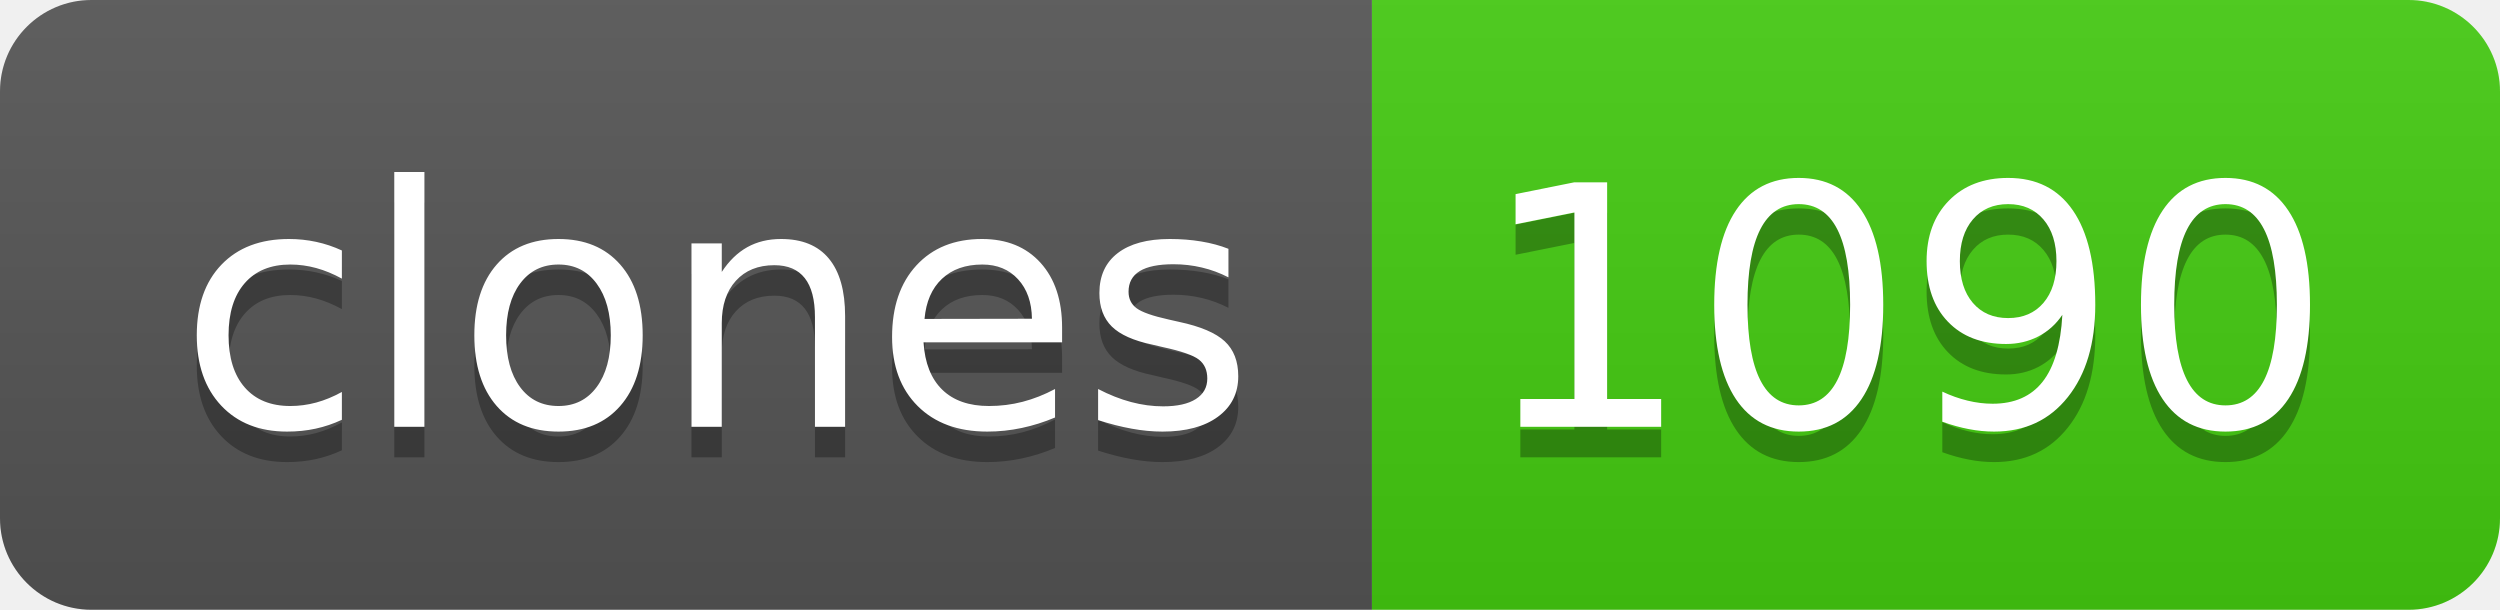
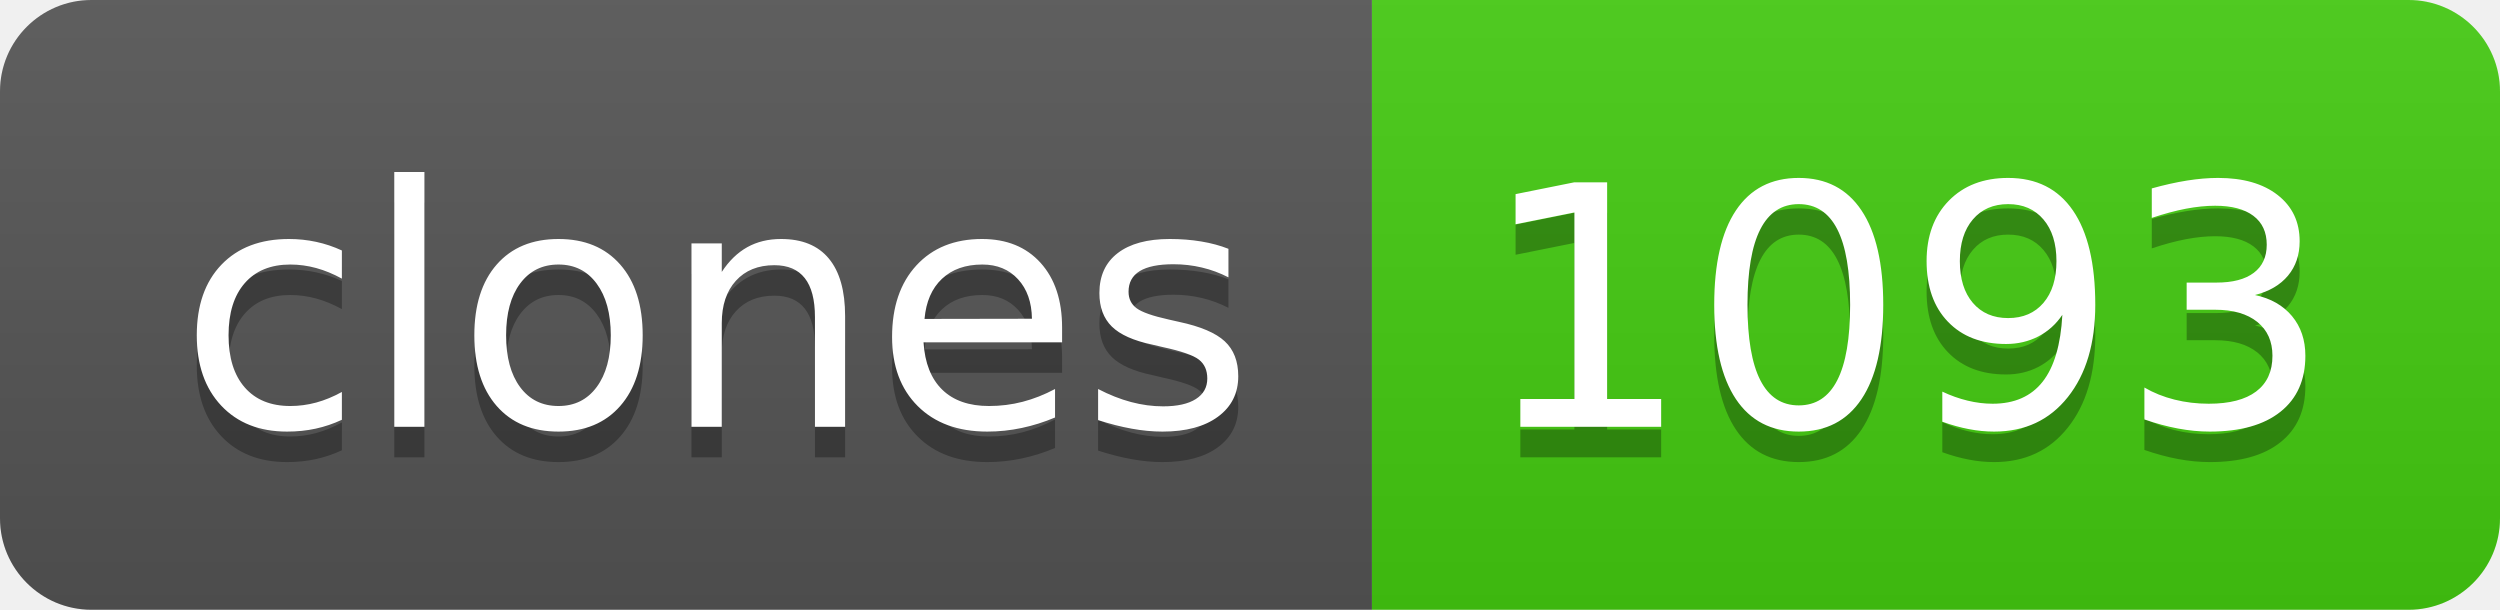
- <svg xmlns="http://www.w3.org/2000/svg" width="82" height="20" role="img" aria-label="clones: 1090">
+ <svg xmlns="http://www.w3.org/2000/svg" width="82" height="20" role="img" aria-label="clones: 1093">
  <linearGradient id="s" x2="0" y2="100%">
    <stop offset="0" stop-color="#bbb" stop-opacity=".1" />
    <stop offset="1" stop-opacity=".1" />
  </linearGradient>
  <clipPath id="r">
    <rect width="82" height="20" rx="3" fill="#fff" />
  </clipPath>
  <g clip-path="url(#r)">
    <rect width="45" height="20" fill="#555" />
    <rect x="45" width="37" height="20" fill="#4c1" />
    <rect width="82" height="20" fill="url(#s)" />
  </g>
  <g fill="#fff" text-anchor="middle" font-family="Verdana,Geneva,DejaVu Sans,sans-serif" text-rendering="geometricPrecision" font-size="110">
    <text aria-hidden="true" x="235" y="150" fill="#010101" fill-opacity=".3" transform="scale(.1)" textLength="350">clones</text>
    <text x="235" y="140" transform="scale(.1)" fill="#fff" textLength="350">clones</text>
-     <text aria-hidden="true" x="625" y="150" fill="#010101" fill-opacity=".3" transform="scale(.1)" textLength="270">1090</text>
-     <text x="625" y="140" transform="scale(.1)" fill="#fff" textLength="270">1090</text>
+     <text aria-hidden="true" x="625" y="150" fill="#010101" fill-opacity=".3" transform="scale(.1)" textLength="270">1093</text>
+     <text x="625" y="140" transform="scale(.1)" fill="#fff" textLength="270">1093</text>
  </g>
</svg>
